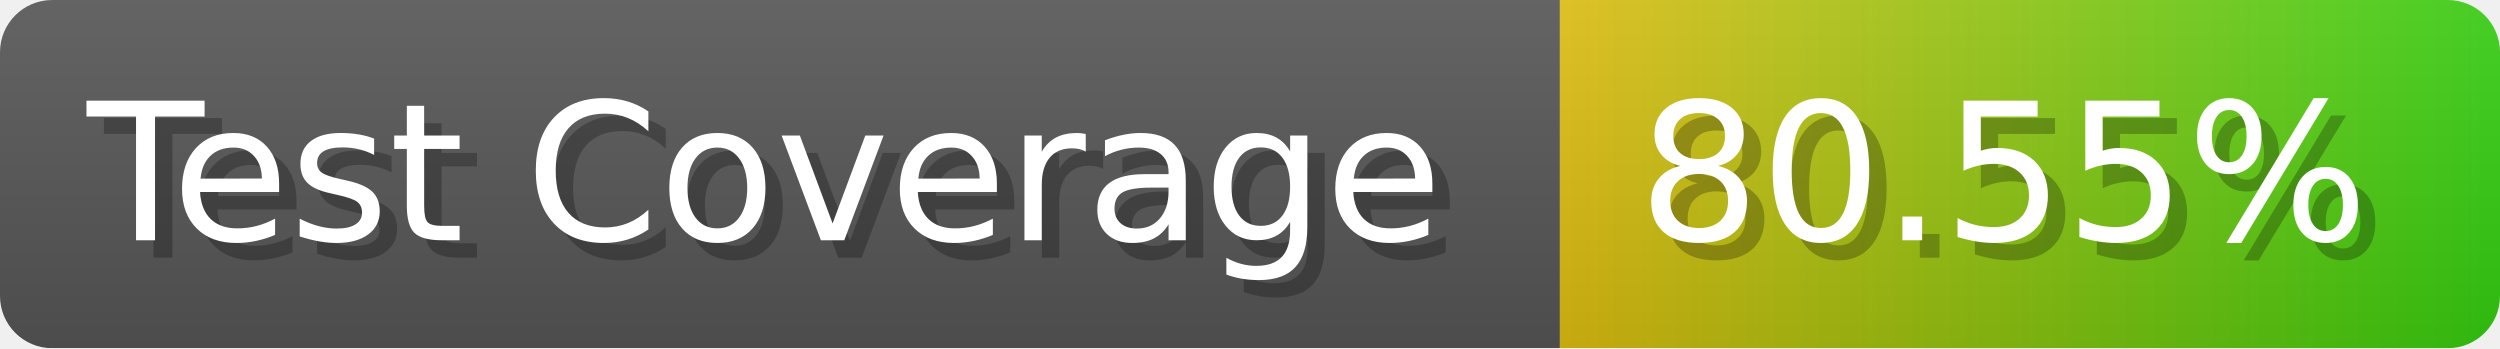
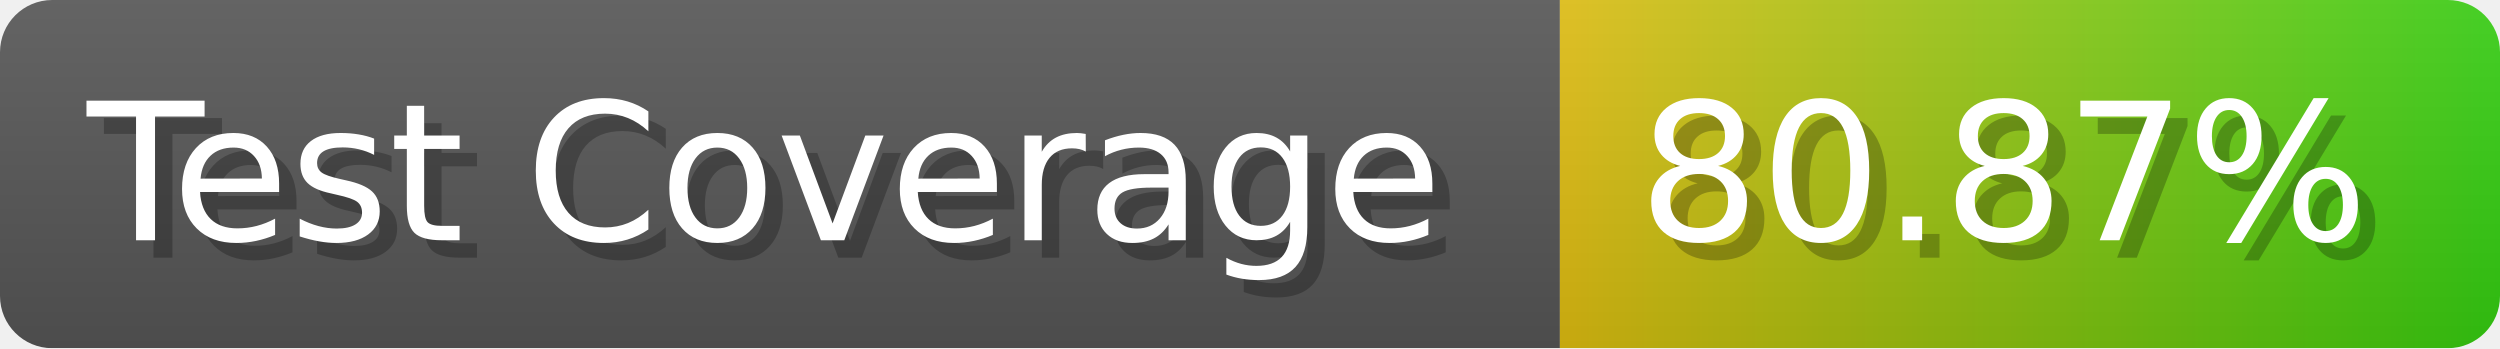
- <svg xmlns="http://www.w3.org/2000/svg" width="143.6" height="20" viewBox="0 0 1436 200" role="img" aria-label="Test Coverage: 80.55%">
+ <svg xmlns="http://www.w3.org/2000/svg" width="143.6" height="20" viewBox="0 0 1436 200" role="img" aria-label="Test Coverage: 80.87%">
  <linearGradient id="a" x2="0" y2="100%">
    <stop offset="0" stop-opacity=".1" stop-color="#EEE" />
    <stop offset="1" stop-opacity=".1" />
  </linearGradient>
  <mask id="m">
    <rect width="1436" height="200" rx="30" fill="#FFF" />
  </mask>
  <g mask="url(#m)">
    <rect width="896" height="200" fill="#555" />
    <rect width="540" height="200" fill="url(#x)" x="896" />
    <rect width="1436" height="200" fill="url(#a)" />
  </g>
  <g aria-hidden="true" fill="#fff" text-anchor="start" font-family="Verdana,DejaVu Sans,sans-serif" font-size="110">
    <text x="60" y="148" textLength="796" fill="#000" opacity="0.25">Test Coverage</text>
    <text x="50" y="138" textLength="796">Test Coverage</text>
-     <text x="951" y="148" textLength="440" fill="#000" opacity="0.25">80.55%</text>
-     <text x="941" y="138" textLength="440">80.55%</text>
+     <text x="951" y="148" textLength="440" fill="#000" opacity="0.25">80.87%</text>
+     <text x="941" y="138" textLength="440">80.87%</text>
  </g>
  <linearGradient id="x" x1="0%" y1="0%" x2="100%" y2="0%">
    <stop offset="0%" style="stop-color:#DB1" />
    <stop offset="100%" style="stop-color:#3C1" />
  </linearGradient>
</svg>
